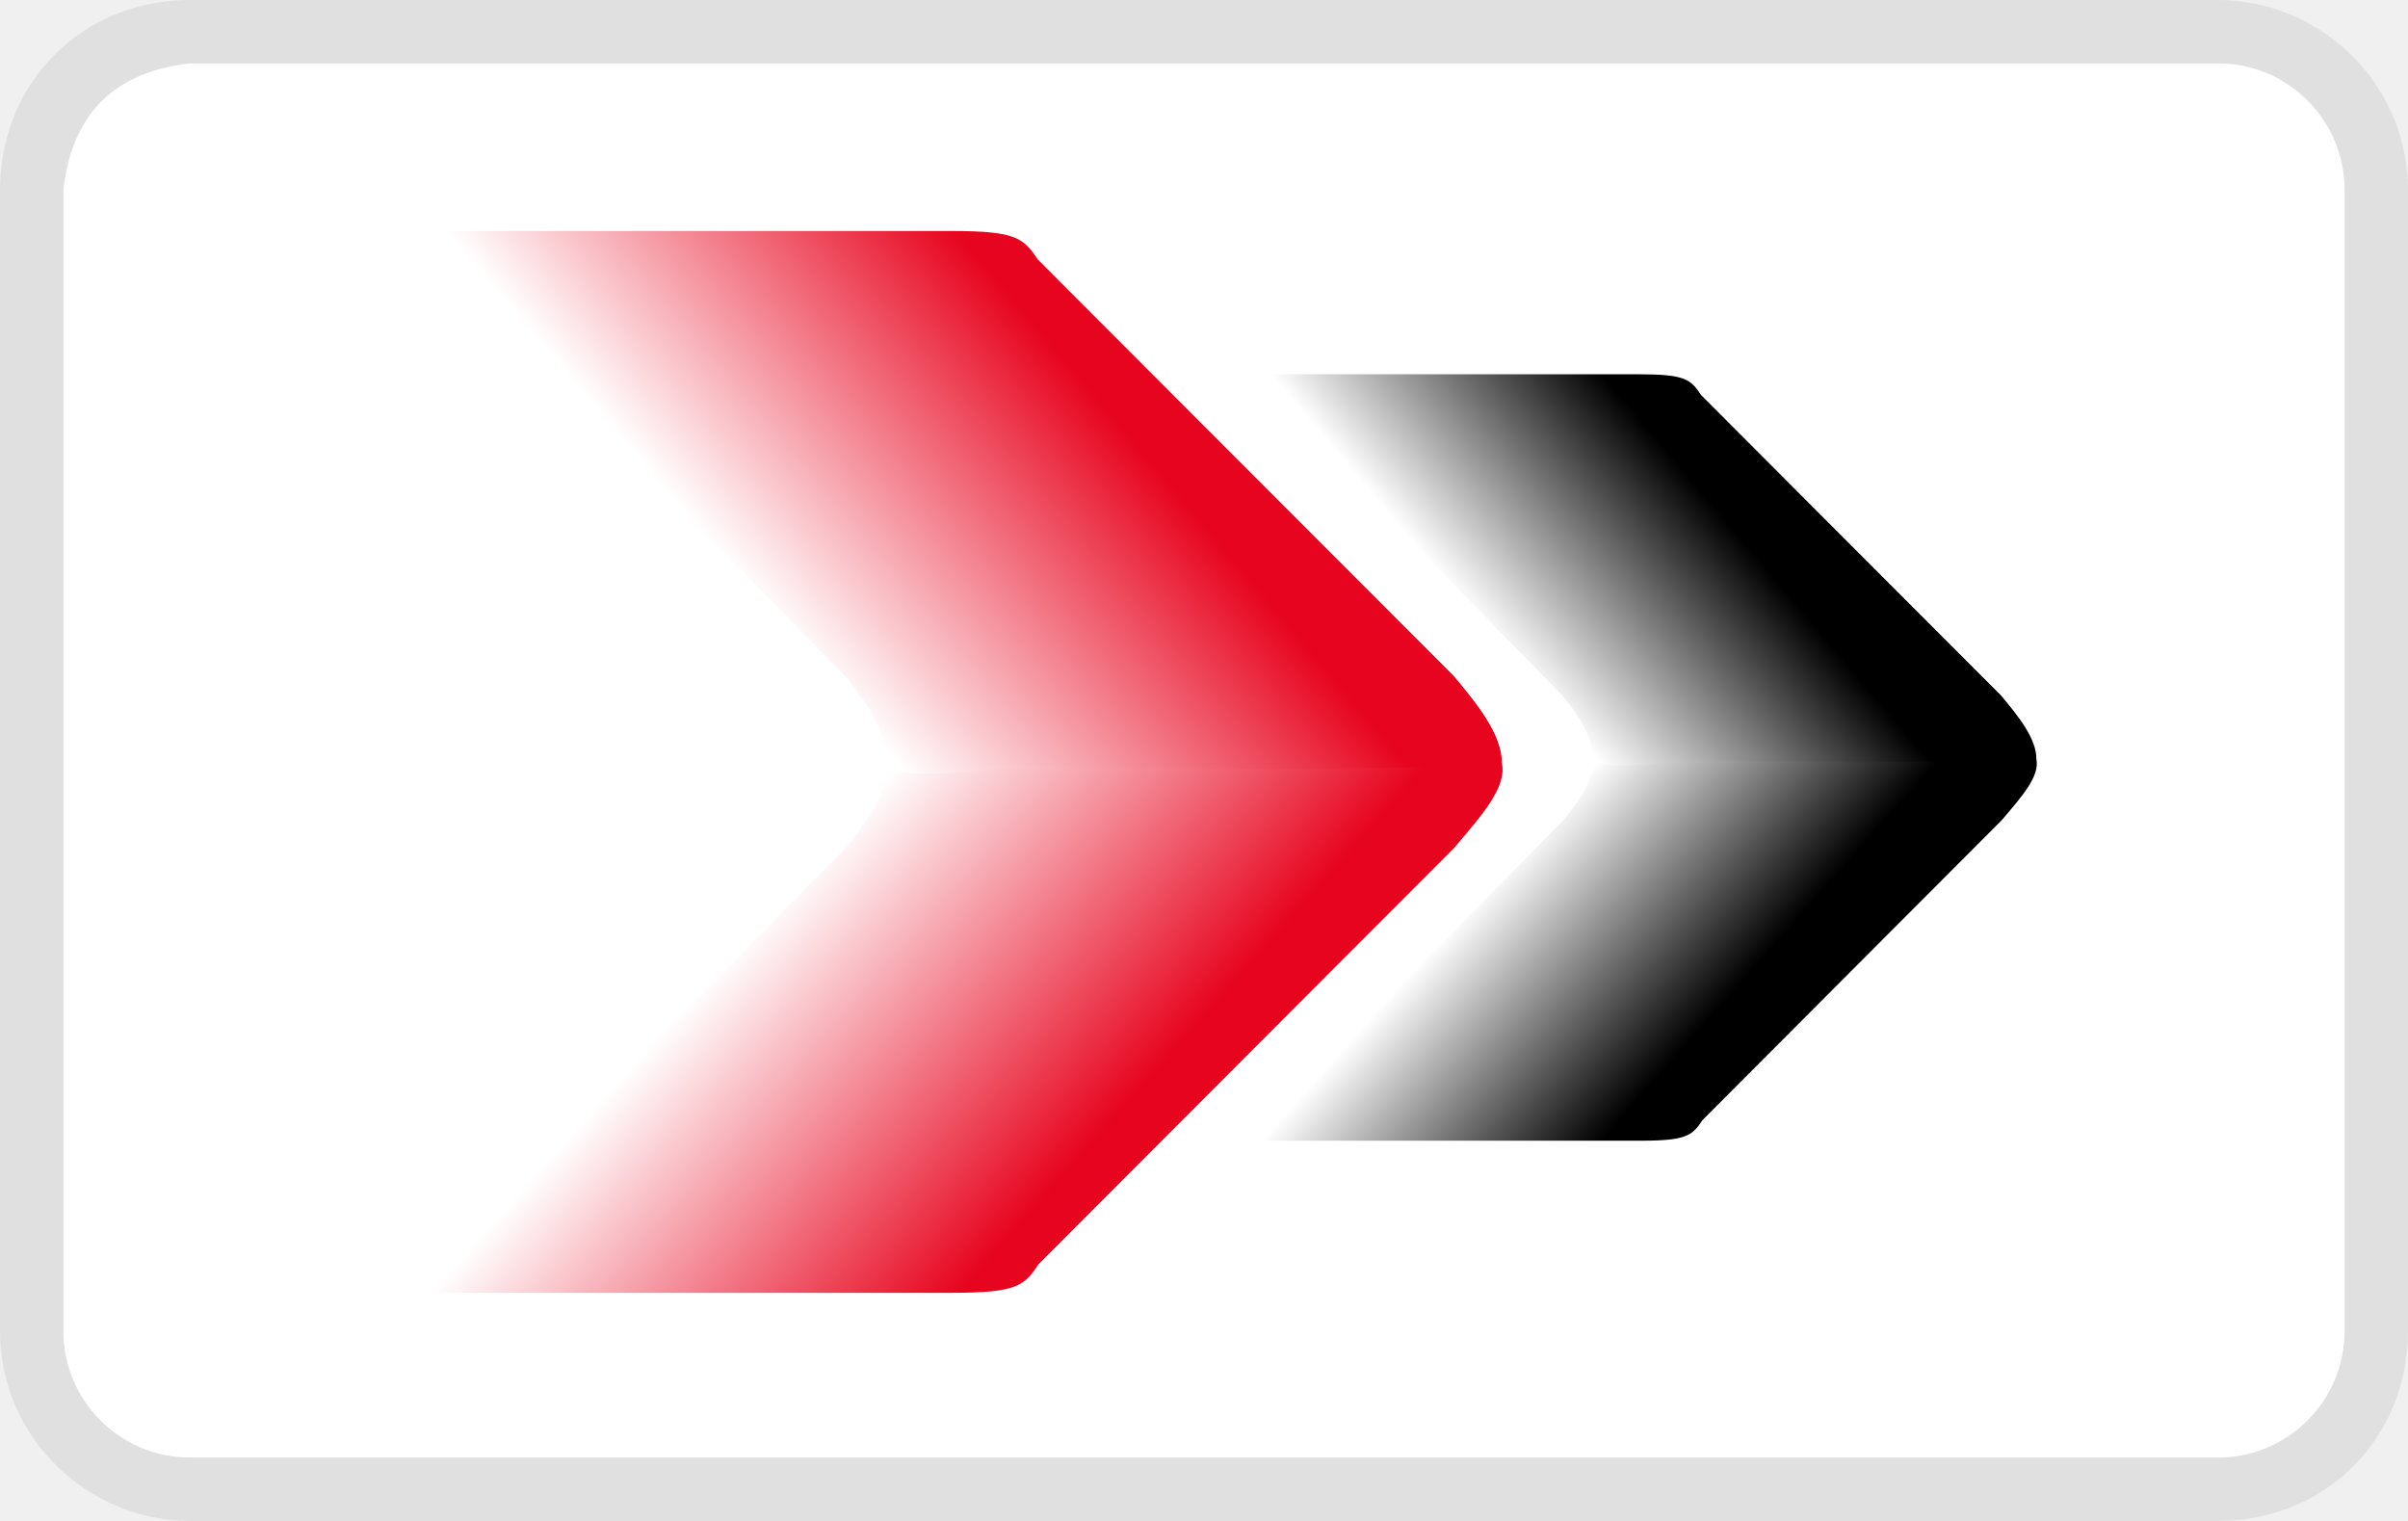
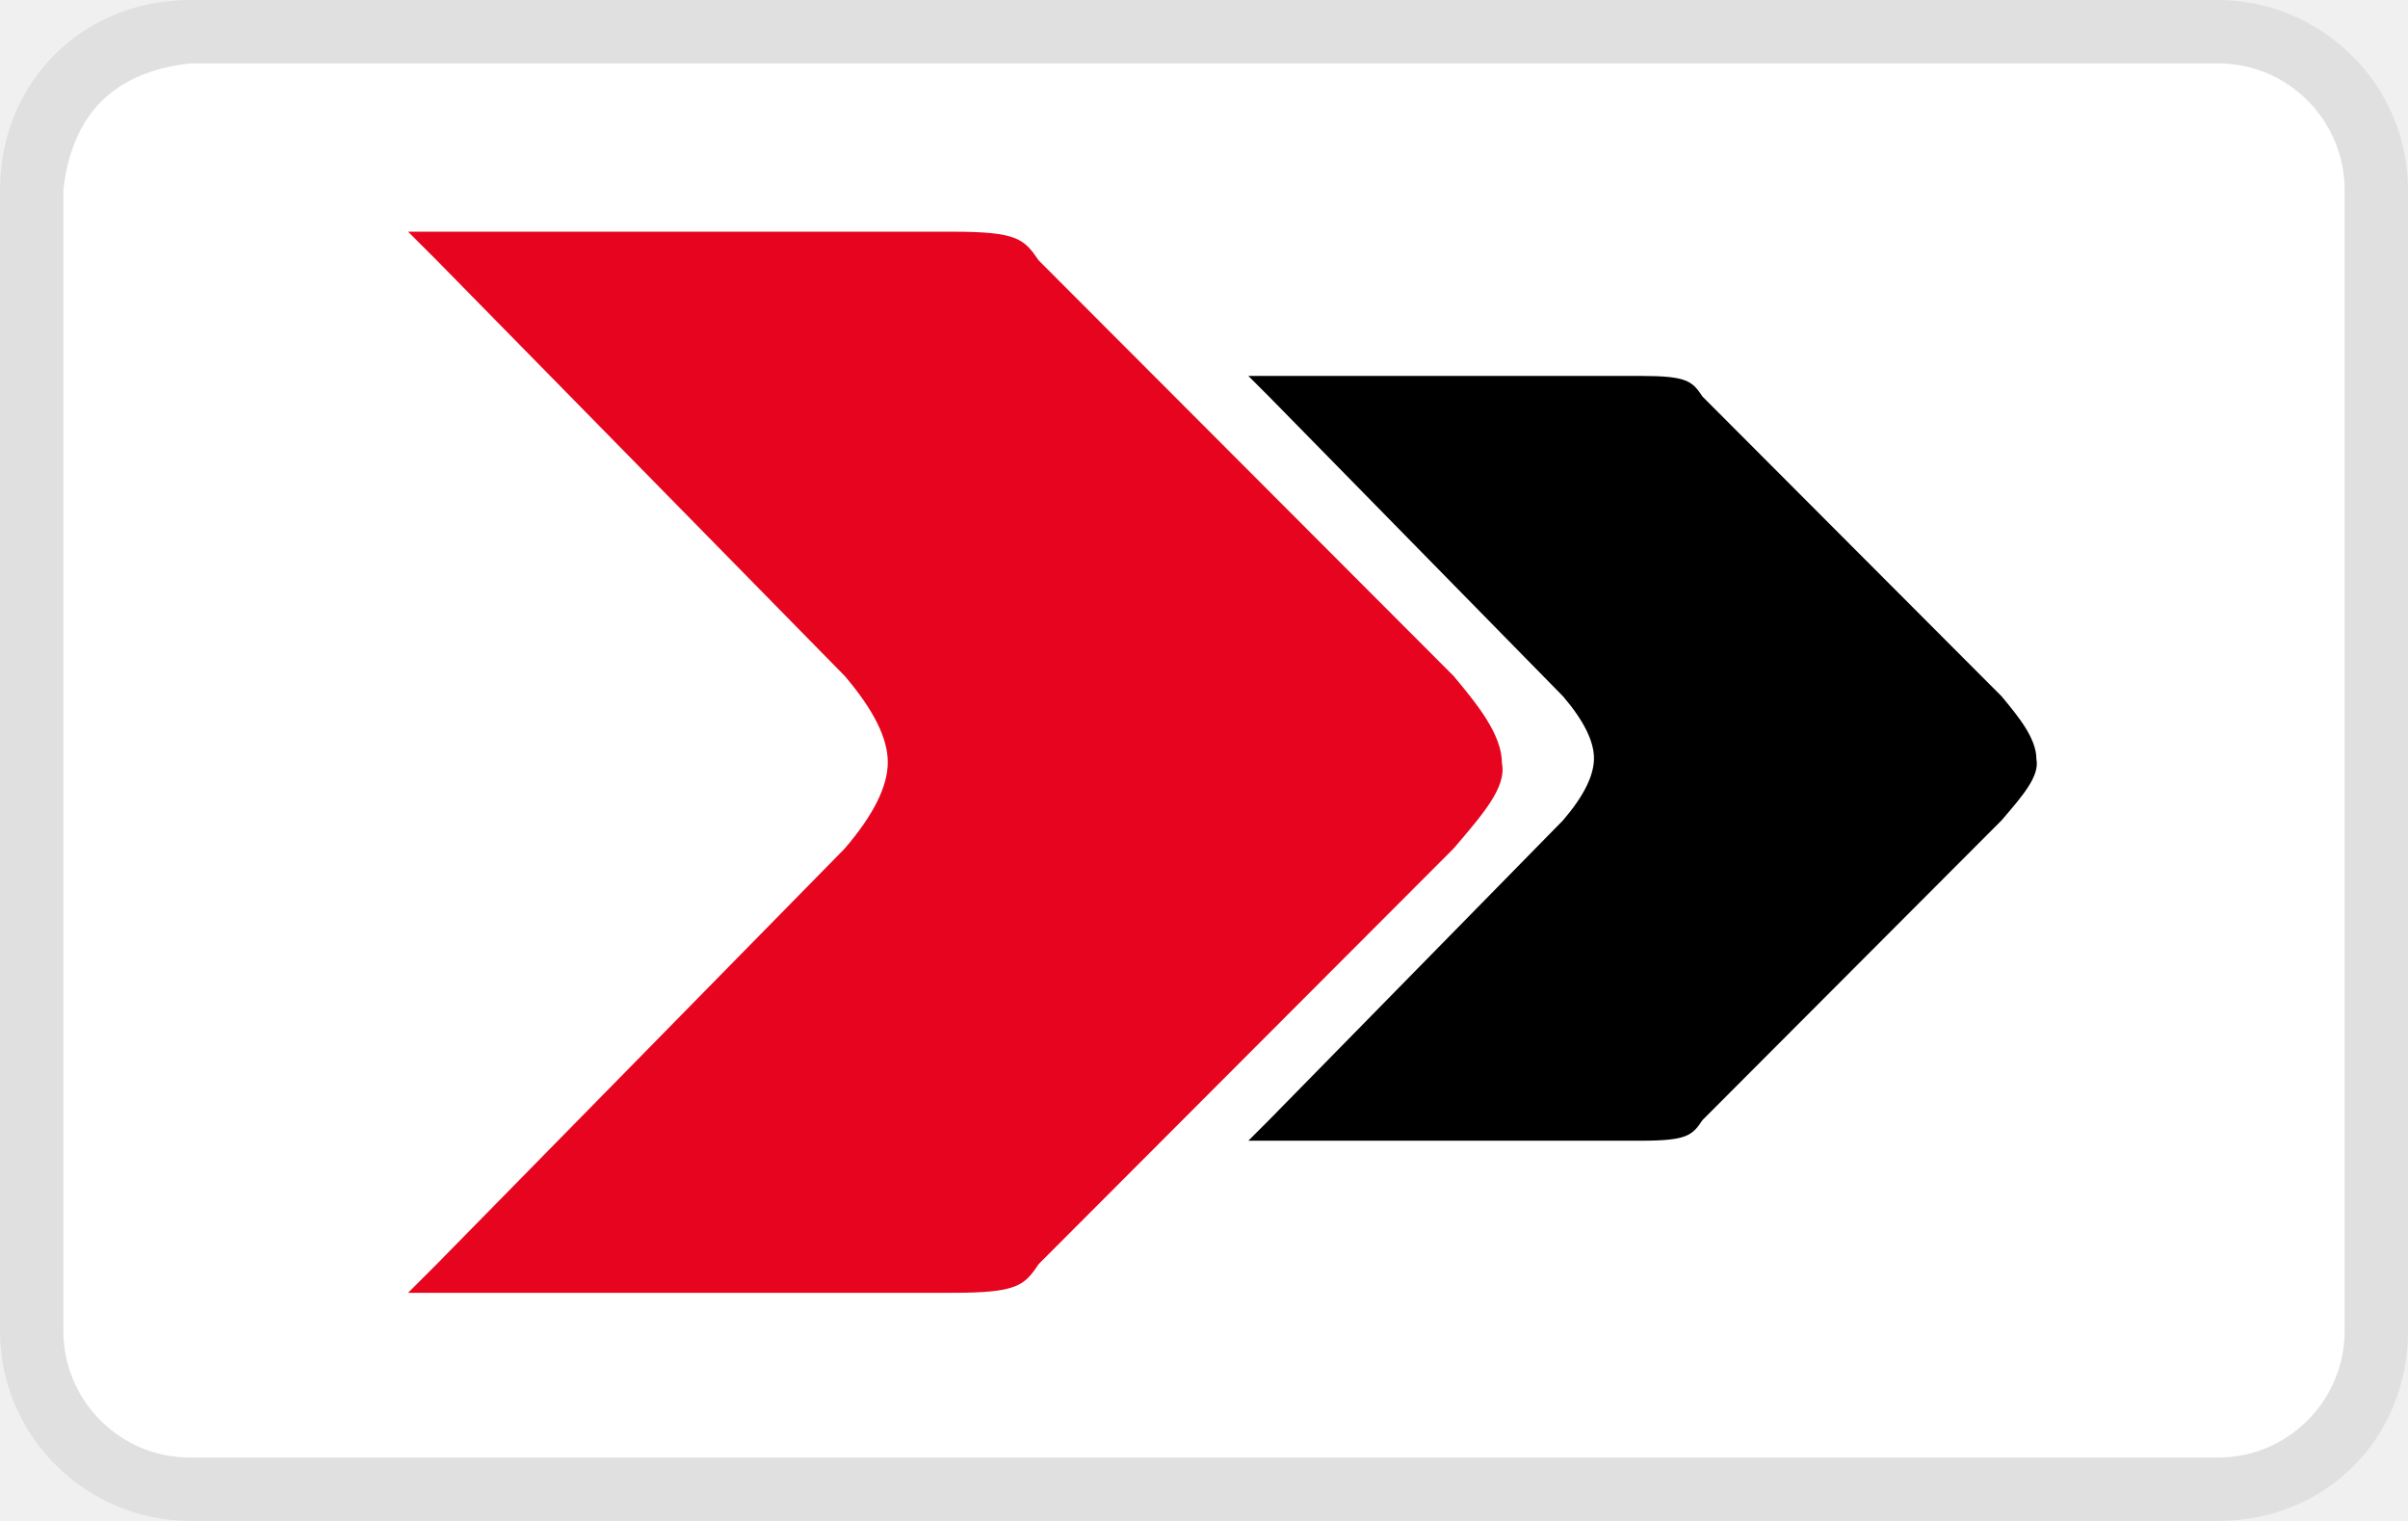
<svg xmlns="http://www.w3.org/2000/svg" role="img" viewBox="0 0 38 24" width="38" height="24" aria-labelledby="pi-virementmaitrise">
-   <defs>
-     <linearGradient id="pi-virementmaitrise-lg1" x1="7.75" x2="21.5" y1="15.3" y2="3.66" gradientUnits="userSpaceOnUse">
-       <stop stop-color="#fff" offset="0" />
-       <stop stop-color="#fff" offset=".388" />
-       <stop stop-color="#e7041e" offset=".729" />
-       <stop stop-color="#e7041e" offset="1" />
-     </linearGradient>
-     <linearGradient id="pi-virementmaitrise-lg2" x1="7.23" x2="21.1" y1="11.3" y2="23.6" gradientUnits="userSpaceOnUse">
-       <stop stop-color="#fff" offset="0" />
-       <stop stop-color="#fff" offset=".308" />
-       <stop stop-color="#e7041e" offset=".645" />
-       <stop stop-color="#e7041e" offset="1" />
-     </linearGradient>
-     <linearGradient id="pi-virementmaitrise-lg3" x1="7.23" x2="21.1" y1="11.3" y2="23.6" gradientTransform="matrix(.721 0 0 .721 15 3.31)" gradientUnits="userSpaceOnUse">
-       <stop stop-color="#fff" offset="0" />
-       <stop stop-color="#fff" offset=".308" />
-       <stop offset=".608" />
-       <stop offset="1" />
-     </linearGradient>
-     <linearGradient id="pi-virementmaitrise-lg4" x1="7.75" x2="21.5" y1="15.3" y2="3.66" gradientTransform="matrix(.721 0 0 .721 15 3.31)" gradientUnits="userSpaceOnUse">
-       <stop stop-color="#fff" offset="0" />
-       <stop stop-color="#fff" offset=".388" />
-       <stop offset=".696" />
-       <stop offset="1" />
-     </linearGradient>
-   </defs>
-   <g>
-     <path fill="#000" opacity=".07" d="M35 0H3C1.3 0 0 1.3 0 3v18c0 1.7 1.4 3 3 3h32c1.7 0 3-1.3 3-3V3c0-1.7-1.4-3-3-3z" />
-     <path d="M35 1a2 2 0 012 2v18a2 2 0 01-2 2H3a2 2 0 01-2-2V3q.2-1.8 2-2z" fill="#fff" />
-     <path d="M6.44 20.4l.452-.452 6.44-6.56c.452-.528.678-.98.678-1.36s-.226-.829-.678-1.36l-6.44-6.56-.452-.452h8.59c1.02 0 1.13.113 1.36.452l6.55 6.56c.377.452.762.923.762 1.38.075.377-.311.811-.762 1.34l-6.55 6.56c-.226.339-.339.452-1.36.452z" fill="url(#pi-virementmaitrise-lg2)" />
-     <path d="M15.9 12.1s-1.9.294-1.9-.083-.226-.829-.678-1.36l-6.44-6.56-.452-.452h8.59c1.02 0 1.13.113 1.36.452l6.55 6.56c.377.452.762.923.762 1.38-.466.09-2.97.082-3.65.113z" fill="url(#pi-virementmaitrise-lg1)" />
-     <path d="M19.7 18l.326-.326 4.64-4.73c.326-.38.488-.706.488-.978s-.163-.598-.488-.978l-4.64-4.73-.326-.326h6.19c.733 0 .814.081.977.326l4.72 4.73c.271.326.549.665.549.991.054.272-.224.585-.549.965l-4.72 4.73c-.163.244-.244.326-.977.326z" fill="url(#pi-virementmaitrise-lg3)" />
-     <path d="M26.5 12s-1.37.212-1.37-.06-.163-.598-.488-.978l-4.64-4.73-.326-.326h6.19c.733 0 .814.082.977.326l4.72 4.73c.271.326.549.665.549.991-.336.065-2.14.06-2.63.081z" fill="url(#pi-virementmaitrise-lg4)" />
-   </g>
+   <path d="M35 0H3C1.3 0 0 1.3 0 3v18c0 1.7 1.4 3 3 3h32c1.7 0 3-1.3 3-3V3c0-1.7-1.4-3-3-3z" fill="#000" opacity=".07" />
+   <path d="M35 1a2 2 0 012 2v18a2 2 0 01-2 2H3a2 2 0 01-2-2V3q.2-1.8 2-2z" fill="#fff" />
+   <path d="M6.44 20.4l.452-.452 6.44-6.56c.452-.528.678-.98.678-1.36 0-.38-.226-.829-.678-1.36l-6.44-6.56-.452-.452h8.59c1.02 0 1.13.113 1.36.452l6.55 6.56c.377.452.762.923.762 1.38.075.377-.311.811-.762 1.34l-6.55 6.56c-.226.339-.339.452-1.36.452z" fill="#e7041e" />
+   <path d="M19.7 18l.326-.326 4.64-4.73c.326-.38.488-.706.488-.978s-.163-.598-.488-.978l-4.64-4.73-.326-.326h6.19c.733 0 .814.081.977.326l4.72 4.73c.271.326.549.665.549.991.054.272-.224.585-.549.965l-4.72 4.73c-.163.244-.244.326-.977.326z" fill="#000" />
</svg>
